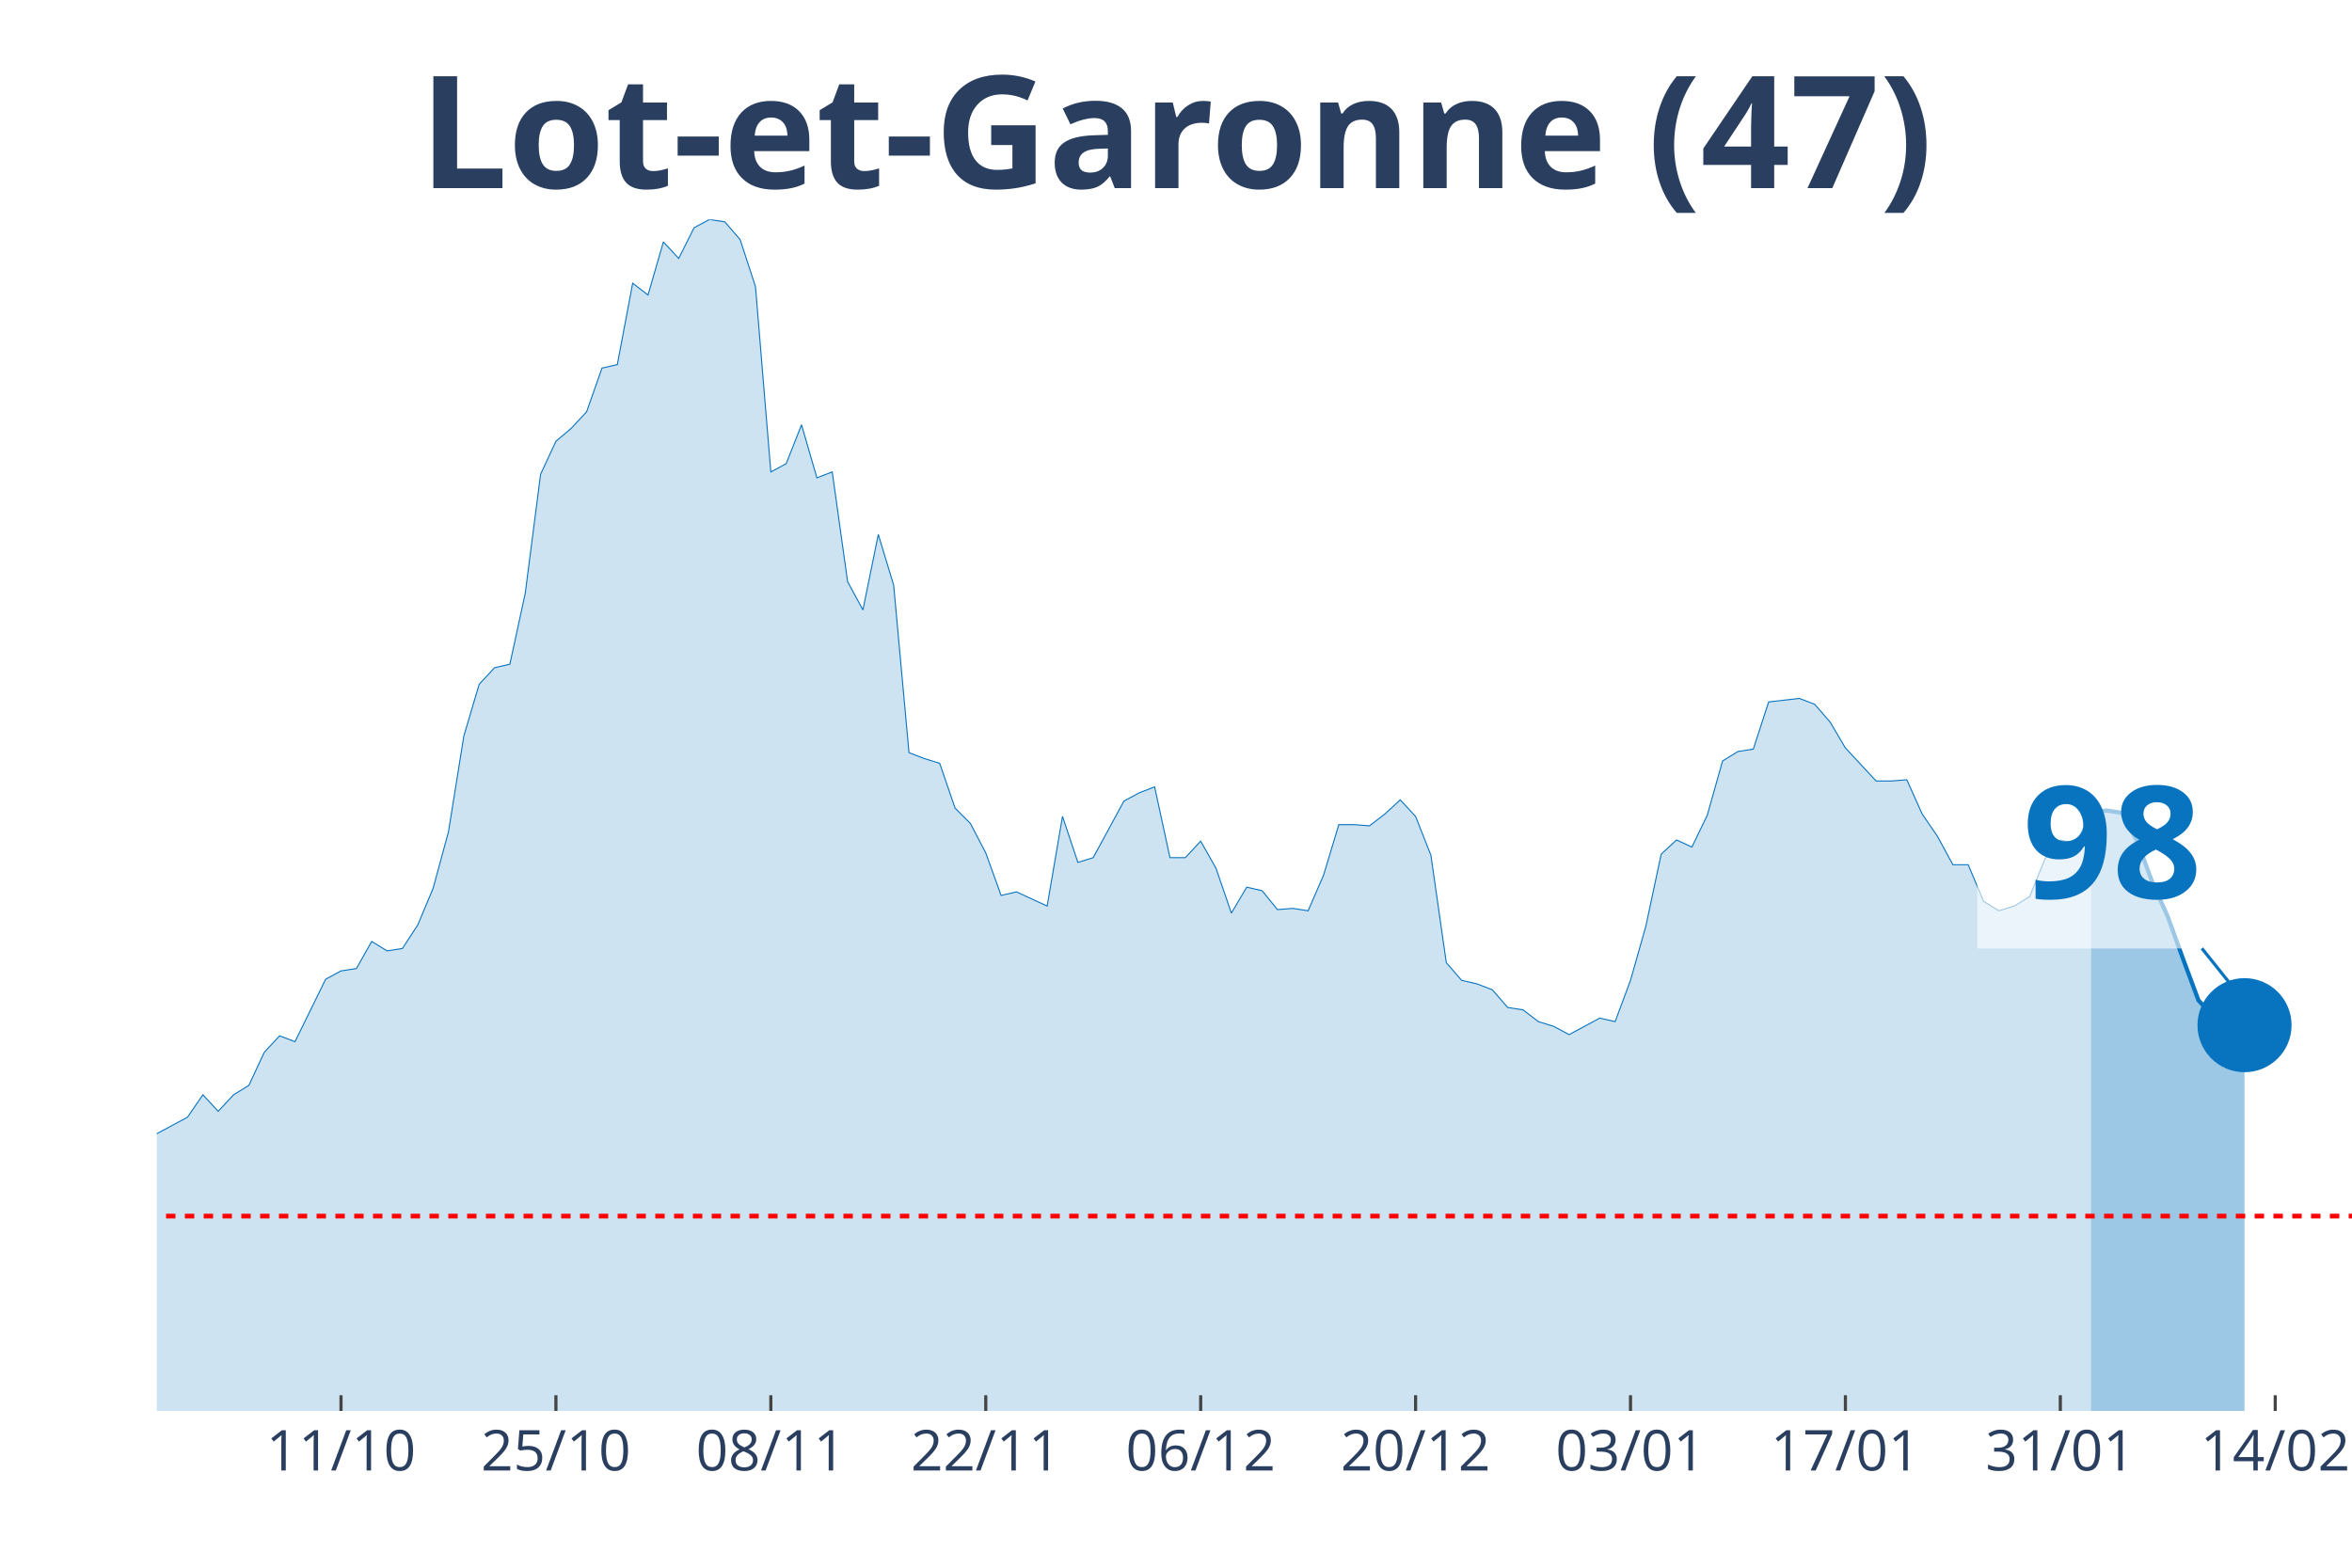
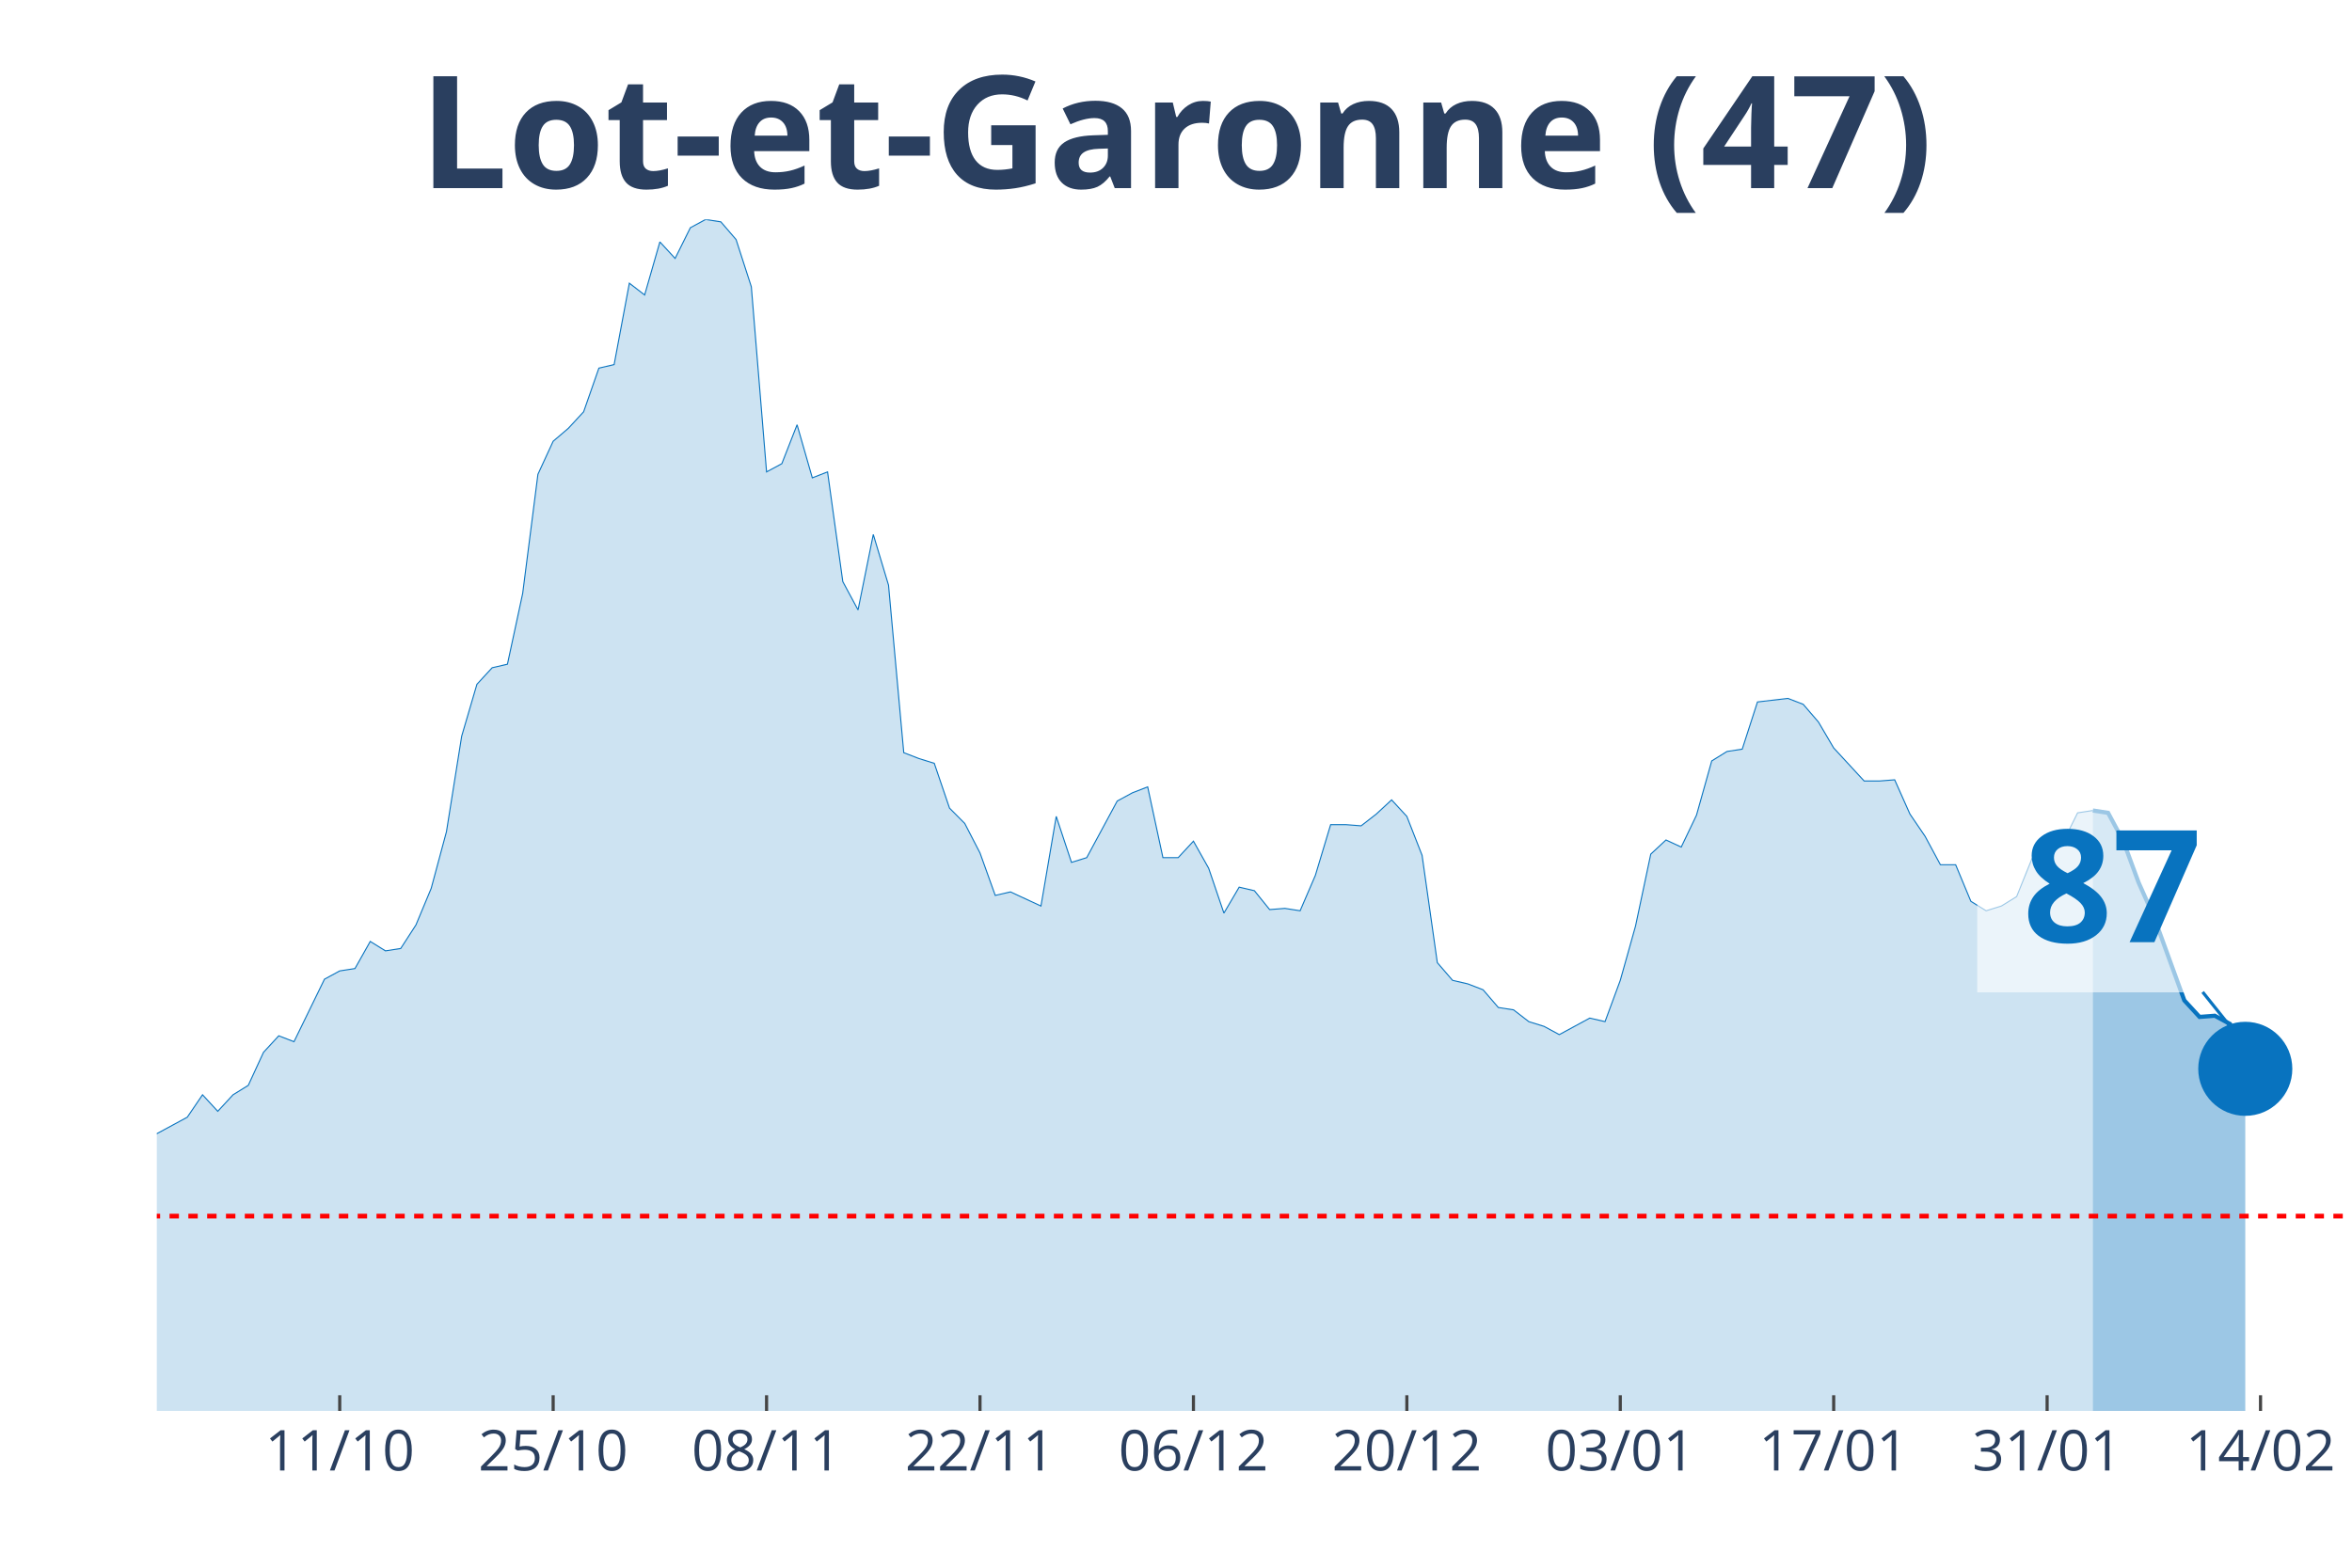
<svg xmlns="http://www.w3.org/2000/svg" class="main-svg" width="1125" height="750" style="" viewBox="0 0 750 500">
  <rect x="0" y="0" width="750" height="500" style="fill: rgb(0, 0, 0); fill-opacity: 0;" />
-   <defs id="defs-c39dff">
+   <defs id="defs-7bbff5">
    <g class="clips">
-       <clipPath id="clipc39dffxyplot" class="plotclip">
+       <clipPath id="clip7bbff5xyplot" class="plotclip">
        <rect width="700" height="380" />
      </clipPath>
-       <clipPath class="axesclip" id="clipc39dffx">
+       <clipPath class="axesclip" id="clip7bbff5x">
        <rect x="50" y="0" width="700" height="500" />
      </clipPath>
-       <clipPath class="axesclip" id="clipc39dffy">
+       <clipPath class="axesclip" id="clip7bbff5y">
        <rect x="0" y="70" width="750" height="380" />
      </clipPath>
-       <clipPath class="axesclip" id="clipc39dffxy">
+       <clipPath class="axesclip" id="clip7bbff5xy">
        <rect x="50" y="70" width="700" height="380" />
      </clipPath>
    </g>
    <g class="gradients" />
  </defs>
  <g class="bglayer">
    <rect class="bg" x="50" y="70" width="700" height="380" style="fill: rgb(0, 0, 0); fill-opacity: 0; stroke-width: 0;" />
  </g>
  <g class="layer-below">
    <g class="imagelayer" />
    <g class="shapelayer" />
  </g>
  <g class="cartesianlayer">
    <g class="subplot xy">
      <g class="layer-subplot">
        <g class="shapelayer" />
        <g class="imagelayer" />
      </g>
      <g class="gridlayer">
        <g class="x">
-           <path class="xgrid crisp" transform="translate(108.74,0)" d="M0,70v380" style="stroke: rgb(255, 255, 255); stroke-opacity: 1; stroke-width: 1px;" />
-           <path class="xgrid crisp" transform="translate(177.27,0)" d="M0,70v380" style="stroke: rgb(255, 255, 255); stroke-opacity: 1; stroke-width: 1px;" />
-           <path class="xgrid crisp" transform="translate(245.8,0)" d="M0,70v380" style="stroke: rgb(255, 255, 255); stroke-opacity: 1; stroke-width: 1px;" />
-           <path class="xgrid crisp" transform="translate(314.34,0)" d="M0,70v380" style="stroke: rgb(255, 255, 255); stroke-opacity: 1; stroke-width: 1px;" />
-           <path class="xgrid crisp" transform="translate(382.87,0)" d="M0,70v380" style="stroke: rgb(255, 255, 255); stroke-opacity: 1; stroke-width: 1px;" />
-           <path class="xgrid crisp" transform="translate(451.4,0)" d="M0,70v380" style="stroke: rgb(255, 255, 255); stroke-opacity: 1; stroke-width: 1px;" />
-           <path class="xgrid crisp" transform="translate(519.93,0)" d="M0,70v380" style="stroke: rgb(255, 255, 255); stroke-opacity: 1; stroke-width: 1px;" />
-           <path class="xgrid crisp" transform="translate(588.46,0)" d="M0,70v380" style="stroke: rgb(255, 255, 255); stroke-opacity: 1; stroke-width: 1px;" />
-           <path class="xgrid crisp" transform="translate(656.99,0)" d="M0,70v380" style="stroke: rgb(255, 255, 255); stroke-opacity: 1; stroke-width: 1px;" />
-           <path class="xgrid crisp" transform="translate(725.52,0)" d="M0,70v380" style="stroke: rgb(255, 255, 255); stroke-opacity: 1; stroke-width: 1px;" />
+           <path class="xgrid crisp" transform="translate(108.33,0)" d="M0,70v380" style="stroke: rgb(255, 255, 255); stroke-opacity: 1; stroke-width: 1px;" />
+           <path class="xgrid crisp" transform="translate(176.39,0)" d="M0,70v380" style="stroke: rgb(255, 255, 255); stroke-opacity: 1; stroke-width: 1px;" />
+           <path class="xgrid crisp" transform="translate(244.44,0)" d="M0,70v380" style="stroke: rgb(255, 255, 255); stroke-opacity: 1; stroke-width: 1px;" />
+           <path class="xgrid crisp" transform="translate(312.5,0)" d="M0,70v380" style="stroke: rgb(255, 255, 255); stroke-opacity: 1; stroke-width: 1px;" />
+           <path class="xgrid crisp" transform="translate(380.56,0)" d="M0,70v380" style="stroke: rgb(255, 255, 255); stroke-opacity: 1; stroke-width: 1px;" />
+           <path class="xgrid crisp" transform="translate(448.61,0)" d="M0,70v380" style="stroke: rgb(255, 255, 255); stroke-opacity: 1; stroke-width: 1px;" />
+           <path class="xgrid crisp" transform="translate(516.67,0)" d="M0,70v380" style="stroke: rgb(255, 255, 255); stroke-opacity: 1; stroke-width: 1px;" />
+           <path class="xgrid crisp" transform="translate(584.72,0)" d="M0,70v380" style="stroke: rgb(255, 255, 255); stroke-opacity: 1; stroke-width: 1px;" />
+           <path class="xgrid crisp" transform="translate(652.78,0)" d="M0,70v380" style="stroke: rgb(255, 255, 255); stroke-opacity: 1; stroke-width: 1px;" />
+           <path class="xgrid crisp" transform="translate(720.83,0)" d="M0,70v380" style="stroke: rgb(255, 255, 255); stroke-opacity: 1; stroke-width: 1px;" />
        </g>
        <g class="y" />
      </g>
      <g class="zerolinelayer" />
      <path class="xlines-below" />
      <path class="ylines-below" />
      <g class="overlines-below" />
      <g class="xaxislayer-below" />
      <g class="yaxislayer-below" />
      <g class="overaxes-below" />
-       <g class="plot" transform="translate(50, 70)" clip-path="url('#clipc39dffxyplot')">
+       <g class="plot" transform="translate(50, 70)" clip-path="url('#clip7bbff5xyplot')">
        <g class="scatterlayer mlayer">
-           <g class="trace scatter traceb386b1" style="stroke-miterlimit: 2;">
+           <g class="trace scatter trace0d684e" style="stroke-miterlimit: 2;">
            <g class="fills">
              <g>
-                 <path class="js-fill" d="M616.78,380L-665.73,380L-665.73,377.74L-293.71,376.24L-288.81,374.73L-259.44,370.22L-254.55,370.59L-234.97,369.09L-230.07,369.09L-220.28,361.56L-215.38,355.54L-205.59,346.14L-200.7,338.99L-195.8,338.61L-190.91,328.46L-176.22,317.17L-171.33,319.43L-166.43,322.44L-161.54,320.55L-156.64,322.44L-151.75,318.3L-141.96,309.64L-137.06,299.86L-132.17,297.98L-127.27,299.86L-117.48,294.97L-112.59,296.85L-97.9,299.86L-93.01,299.49L-88.11,302.12L-83.22,309.27L-73.43,308.51L-68.53,312.28L-63.64,310.4L-58.74,311.52L-53.85,305.88L-48.95,296.1L-44.06,299.11L-39.16,298.73L-34.27,297.6L-29.37,299.86L-24.48,299.49L-19.58,300.24L-14.69,298.73L-9.79,295.72L-4.9,292.71L0,291.58L9.79,286.32L14.69,279.17L19.58,284.44L24.48,279.17L29.37,276.16L34.27,265.62L39.16,260.36L44.06,262.24L53.85,242.3L58.74,239.66L63.64,238.91L68.53,230.26L73.43,233.27L78.32,232.51L83.22,224.99L88.11,213.33L93.01,195.27L97.9,164.79L102.8,148.24L107.69,142.97L112.59,141.84L117.48,119.27L122.38,81.27L127.27,70.73L132.17,66.59L137.06,61.33L141.96,47.41L146.85,46.28L151.75,20.32L156.64,24.08L161.54,7.15L166.43,12.42L171.33,2.63L176.22,0L181.12,0.75L186.01,6.4L190.91,21.45L195.8,80.51L200.7,77.88L205.59,65.47L210.49,82.4L215.38,80.51L220.28,115.5L225.17,124.53L230.07,100.46L234.97,116.63L239.86,170.06L244.76,171.94L249.65,173.45L254.55,187.74L259.44,192.63L264.34,202.04L269.23,215.58L274.13,214.46L283.92,218.97L288.81,190.38L293.71,205.05L298.6,203.54L308.39,185.49L313.29,182.85L318.18,180.97L323.08,203.54L327.97,203.54L332.87,198.28L337.76,206.93L342.66,221.23L347.55,212.95L352.45,214.08L357.34,220.1L362.24,219.72L367.13,220.48L372.03,209.19L376.92,193.01L381.82,193.01L386.71,193.39L391.61,189.62L396.5,185.11L401.4,190.38L406.29,202.79L411.19,237.03L416.08,242.67L420.98,243.8L425.87,245.68L430.77,251.33L435.66,252.08L440.56,255.84L445.45,257.35L450.35,259.98L460.14,254.71L465.03,255.84L469.93,242.67L474.83,225.37L479.72,202.42L484.62,197.9L489.51,200.16L494.41,190L499.3,172.69L504.2,169.68L509.09,168.93L513.99,153.88L523.78,152.75L528.67,154.63L533.57,160.28L538.46,168.55L548.25,179.09L553.15,179.09L558.04,178.71L562.94,189.62L567.83,196.77L572.73,205.8L577.62,205.8L582.52,217.47L587.41,220.48L592.31,218.97L597.2,215.96L602.1,203.92L606.99,197.9L611.89,199.03L616.78,189.25" style="fill: rgb(8, 115, 191); fill-opacity: 0.2; stroke-width: 0;" />
+                 <path class="js-fill" d="M617.36,380L-661.11,380L-661.11,377.74L-291.67,376.24L-286.81,374.73L-257.64,370.22L-252.78,370.59L-233.33,369.09L-228.47,369.09L-218.75,361.56L-213.89,355.54L-204.17,346.14L-199.31,338.99L-194.44,338.61L-189.58,328.46L-175,317.17L-170.14,319.43L-165.28,322.44L-160.42,320.55L-155.56,322.44L-150.69,318.3L-140.97,309.64L-136.11,299.86L-131.25,297.98L-126.39,299.86L-116.67,294.97L-111.81,296.85L-97.22,299.86L-92.36,299.49L-87.5,302.12L-82.64,309.27L-72.92,308.51L-68.06,312.28L-63.19,310.4L-58.33,311.52L-53.47,305.88L-48.61,296.1L-43.75,299.11L-38.89,298.73L-34.03,297.6L-29.17,299.86L-24.31,299.49L-19.44,300.24L-14.58,298.73L-9.72,295.72L-4.86,292.71L0,291.58L9.72,286.32L14.58,279.17L19.44,284.44L24.31,279.17L29.17,276.16L34.03,265.62L38.89,260.36L43.75,262.24L53.47,242.3L58.33,239.66L63.19,238.91L68.06,230.26L72.92,233.27L77.78,232.51L82.64,224.99L87.5,213.33L92.36,195.27L97.22,164.79L102.08,148.24L106.94,142.97L111.81,141.84L116.67,119.27L121.53,81.27L126.39,70.73L131.25,66.59L136.11,61.33L140.97,47.41L145.83,46.28L150.69,20.32L155.56,24.08L160.42,7.15L165.28,12.42L170.14,2.63L175,0L179.86,0.75L184.72,6.4L189.58,21.45L194.44,80.51L199.31,77.88L204.17,65.47L209.03,82.4L213.89,80.51L218.75,115.5L223.61,124.53L228.47,100.46L233.33,116.63L238.19,170.06L243.06,171.94L247.92,173.45L252.78,187.74L257.64,192.63L262.5,202.04L267.36,215.58L272.22,214.46L281.94,218.97L286.81,190.38L291.67,205.05L296.53,203.54L306.25,185.49L311.11,182.85L315.97,180.97L320.83,203.54L325.69,203.54L330.56,198.28L335.42,206.93L340.28,221.23L345.14,212.95L350,214.08L354.86,220.1L359.72,219.72L364.58,220.48L369.44,209.19L374.31,193.01L379.17,193.01L384.03,193.39L388.89,189.62L393.75,185.11L398.61,190.38L403.47,202.79L408.33,237.03L413.19,242.67L418.06,243.8L422.92,245.68L427.78,251.33L432.64,252.08L437.5,255.84L442.36,257.35L447.22,259.98L456.94,254.71L461.81,255.84L466.67,242.67L471.53,225.37L476.39,202.42L481.25,197.9L486.11,200.16L490.97,190L495.83,172.69L500.69,169.68L505.56,168.93L510.42,153.88L520.14,152.75L525,154.63L529.86,160.28L534.72,168.55L544.44,179.09L549.31,179.09L554.17,178.71L559.03,189.62L563.89,196.77L568.75,205.8L573.61,205.8L578.47,217.47L583.33,220.48L588.19,218.97L593.06,215.96L597.92,203.92L602.78,197.9L607.64,199.03L612.5,189.25L617.36,188.5" style="fill: rgb(8, 115, 191); fill-opacity: 0.2; stroke-width: 0;" />
              </g>
            </g>
            <g class="errorbars" />
            <g class="lines">
-               <path class="js-line" d="M-665.73,377.74L-293.71,376.24L-288.81,374.73L-259.44,370.22L-254.55,370.59L-234.97,369.09L-230.07,369.09L-220.28,361.56L-215.38,355.54L-205.59,346.14L-200.7,338.99L-195.8,338.61L-190.91,328.46L-176.22,317.17L-171.33,319.43L-166.43,322.44L-161.54,320.55L-156.64,322.44L-151.75,318.3L-141.96,309.64L-137.06,299.86L-132.17,297.98L-127.27,299.86L-117.48,294.97L-112.59,296.85L-97.9,299.86L-93.01,299.49L-88.11,302.12L-83.22,309.27L-73.43,308.51L-68.53,312.28L-63.64,310.4L-58.74,311.52L-53.85,305.88L-48.95,296.1L-44.06,299.11L-39.16,298.73L-34.27,297.6L-29.37,299.86L-24.48,299.49L-19.58,300.24L-14.69,298.73L-9.79,295.72L-4.9,292.71L0,291.58L9.79,286.32L14.69,279.17L19.58,284.44L24.48,279.17L29.37,276.16L34.27,265.62L39.16,260.36L44.06,262.24L53.85,242.3L58.74,239.66L63.64,238.91L68.53,230.26L73.43,233.27L78.32,232.51L83.22,224.99L88.11,213.33L93.01,195.27L97.9,164.79L102.8,148.24L107.69,142.97L112.59,141.84L117.48,119.27L122.38,81.27L127.27,70.73L132.17,66.59L137.06,61.33L141.96,47.41L146.85,46.28L151.75,20.32L156.64,24.08L161.54,7.15L166.43,12.42L171.33,2.63L176.22,0L181.12,0.75L186.01,6.4L190.91,21.45L195.8,80.51L200.7,77.88L205.59,65.47L210.49,82.4L215.38,80.51L220.28,115.5L225.17,124.53L230.07,100.46L234.97,116.63L239.86,170.06L244.76,171.94L249.65,173.45L254.55,187.74L259.44,192.63L264.34,202.04L269.23,215.58L274.13,214.46L283.92,218.97L288.81,190.38L293.71,205.05L298.6,203.54L308.39,185.49L313.29,182.85L318.18,180.97L323.08,203.54L327.97,203.54L332.87,198.28L337.76,206.93L342.66,221.23L347.55,212.95L352.45,214.08L357.34,220.1L362.24,219.72L367.13,220.48L372.03,209.19L376.92,193.01L381.82,193.01L386.71,193.39L391.61,189.62L396.5,185.11L401.4,190.38L406.29,202.79L411.19,237.03L416.08,242.67L420.98,243.8L425.87,245.68L430.77,251.33L435.66,252.08L440.56,255.84L445.45,257.35L450.35,259.98L460.14,254.71L465.03,255.84L469.93,242.67L474.83,225.37L479.72,202.42L484.62,197.9L489.51,200.16L494.41,190L499.3,172.69L504.2,169.68L509.09,168.93L513.99,153.88L523.78,152.75L528.67,154.63L533.57,160.28L538.46,168.55L548.25,179.09L553.15,179.09L558.04,178.71L562.94,189.62L567.83,196.77L572.73,205.8L577.62,205.8L582.52,217.47L587.41,220.48L592.31,218.97L597.2,215.96L602.1,203.92L606.99,197.9L611.89,199.03L616.78,189.25" style="vector-effect: non-scaling-stroke; fill: none; stroke: rgb(8, 115, 191); stroke-opacity: 1; stroke-width: 0.5px; opacity: 1;" />
+               <path class="js-line" d="M-661.11,377.74L-291.67,376.24L-286.81,374.73L-257.64,370.22L-252.78,370.59L-233.33,369.09L-228.47,369.09L-218.75,361.56L-213.89,355.54L-204.17,346.14L-199.31,338.99L-194.44,338.61L-189.58,328.46L-175,317.17L-170.14,319.43L-165.28,322.44L-160.42,320.55L-155.56,322.44L-150.69,318.3L-140.97,309.64L-136.11,299.86L-131.25,297.98L-126.39,299.86L-116.67,294.97L-111.81,296.85L-97.22,299.86L-92.36,299.49L-87.5,302.12L-82.64,309.27L-72.92,308.51L-68.06,312.28L-63.19,310.4L-58.33,311.52L-53.47,305.88L-48.61,296.1L-43.75,299.11L-38.89,298.73L-34.03,297.6L-29.17,299.86L-24.31,299.49L-19.44,300.24L-14.58,298.73L-9.72,295.72L-4.86,292.71L0,291.58L9.72,286.32L14.58,279.17L19.44,284.44L24.31,279.17L29.17,276.16L34.03,265.62L38.89,260.36L43.75,262.24L53.47,242.3L58.33,239.66L63.19,238.91L68.06,230.26L72.92,233.27L77.78,232.51L82.64,224.99L87.5,213.33L92.36,195.27L97.22,164.79L102.08,148.24L106.94,142.97L111.81,141.84L116.67,119.27L121.53,81.27L126.39,70.73L131.25,66.59L136.11,61.33L140.97,47.41L145.83,46.28L150.69,20.32L155.56,24.08L160.42,7.15L165.28,12.42L170.14,2.63L175,0L179.86,0.75L184.72,6.4L189.58,21.45L194.44,80.51L199.31,77.88L204.17,65.47L209.03,82.4L213.89,80.51L218.75,115.5L223.61,124.53L228.47,100.46L233.33,116.63L238.19,170.06L243.06,171.94L247.92,173.45L252.78,187.74L257.64,192.63L262.5,202.04L267.36,215.58L272.22,214.46L281.94,218.97L286.81,190.38L291.67,205.05L296.53,203.54L306.25,185.49L311.11,182.85L315.97,180.97L320.83,203.54L325.69,203.54L330.56,198.28L335.42,206.93L340.28,221.23L345.14,212.95L350,214.08L354.86,220.1L359.72,219.72L364.58,220.48L369.44,209.19L374.31,193.01L379.17,193.01L384.03,193.39L388.89,189.62L393.75,185.11L398.61,190.38L403.47,202.79L408.33,237.03L413.19,242.67L418.06,243.8L422.92,245.68L427.78,251.33L432.64,252.08L437.5,255.84L442.36,257.35L447.22,259.98L456.94,254.71L461.81,255.84L466.67,242.67L471.53,225.37L476.39,202.42L481.25,197.9L486.11,200.16L490.97,190L495.83,172.69L500.69,169.68L505.56,168.93L510.42,153.88L520.14,152.75L525,154.63L529.86,160.28L534.72,168.55L544.44,179.09L549.31,179.09L554.17,178.71L559.03,189.62L563.89,196.77L568.75,205.8L573.61,205.8L578.47,217.47L583.33,220.48L588.19,218.97L593.06,215.96L597.92,203.92L602.78,197.9L607.64,199.03L612.5,189.25L617.36,188.5" style="vector-effect: non-scaling-stroke; fill: none; stroke: rgb(8, 115, 191); stroke-opacity: 1; stroke-width: 0.5px; opacity: 1;" />
            </g>
            <g class="points" />
            <g class="text" />
          </g>
-           <g class="trace scatter trace4dd358" style="stroke-miterlimit: 2;">
+           <g class="trace scatter traceb80df5" style="stroke-miterlimit: 2;">
            <g class="fills">
              <g>
-                 <path class="js-fill" d="M665.73,380L616.78,380L616.78,189.25L621.68,188.5L626.57,189.25L631.47,198.28L636.36,211.45L641.26,222.36L646.15,235.9L651.05,249.07L655.94,254.34L660.84,253.96L665.73,256.97" style="fill: rgb(8, 115, 191); fill-opacity: 0.4; stroke-width: 0;" />
+                 <path class="js-fill" d="M665.97,380L617.36,380L617.36,188.5L622.22,189.25L627.08,198.28L631.94,211.45L636.81,222.36L646.53,249.07L651.39,254.34L656.25,253.96L661.11,256.59L665.97,270.89" style="fill: rgb(8, 115, 191); fill-opacity: 0.4; stroke-width: 0;" />
              </g>
            </g>
            <g class="errorbars" />
            <g class="lines">
-               <path class="js-line" d="M616.78,189.25L621.68,188.5L626.57,189.25L631.47,198.28L636.36,211.45L641.26,222.36L646.15,235.9L651.05,249.07L655.94,254.34L660.84,253.96L665.73,256.97" style="vector-effect: non-scaling-stroke; fill: none; stroke: rgb(8, 115, 191); stroke-opacity: 1; stroke-width: 2px; opacity: 1;" />
+               <path class="js-line" d="M617.36,188.5L622.22,189.25L627.08,198.28L631.94,211.45L636.81,222.36L646.53,249.07L651.39,254.34L656.25,253.96L661.11,256.59L665.97,270.89" style="vector-effect: non-scaling-stroke; fill: none; stroke: rgb(8, 115, 191); stroke-opacity: 1; stroke-width: 2px; opacity: 1;" />
            </g>
            <g class="points" />
            <g class="text" />
          </g>
-           <g class="trace scatter trace3d464e" style="stroke-miterlimit: 2; opacity: 1;">
+           <g class="trace scatter trace67e803" style="stroke-miterlimit: 2; opacity: 1;">
            <g class="fills" />
            <g class="errorbars" />
            <g class="lines" />
            <g class="points">
-               <path class="point" transform="translate(665.73,256.97)" d="M15,0A15,15 0 1,1 0,-15A15,15 0 0,1 15,0Z" style="opacity: 1; stroke-width: 0px; fill: rgb(8, 115, 191); fill-opacity: 1;" />
+               <path class="point" transform="translate(665.97,270.89)" d="M15,0A15,15 0 1,1 0,-15A15,15 0 0,1 15,0Z" style="opacity: 1; stroke-width: 0px; fill: rgb(8, 115, 191); fill-opacity: 1;" />
            </g>
            <g class="text" />
          </g>
        </g>
      </g>
      <g class="overplot" />
      <path class="xlines-above crisp" style="fill: none; stroke-width: 1px; stroke: rgb(0, 0, 0); stroke-opacity: 0;" d="" />
      <path class="ylines-above crisp" style="fill: none;" d="M0,0" />
      <g class="overlines-above" />
      <g class="xaxislayer-above">
-         <path class="xtick ticks crisp" d="M0,450v-5" transform="translate(108.74,0)" style="stroke: rgb(68, 68, 68); stroke-opacity: 1; stroke-width: 1px;" />
-         <path class="xtick ticks crisp" d="M0,450v-5" transform="translate(177.27,0)" style="stroke: rgb(68, 68, 68); stroke-opacity: 1; stroke-width: 1px;" />
-         <path class="xtick ticks crisp" d="M0,450v-5" transform="translate(245.8,0)" style="stroke: rgb(68, 68, 68); stroke-opacity: 1; stroke-width: 1px;" />
-         <path class="xtick ticks crisp" d="M0,450v-5" transform="translate(314.34,0)" style="stroke: rgb(68, 68, 68); stroke-opacity: 1; stroke-width: 1px;" />
-         <path class="xtick ticks crisp" d="M0,450v-5" transform="translate(382.87,0)" style="stroke: rgb(68, 68, 68); stroke-opacity: 1; stroke-width: 1px;" />
-         <path class="xtick ticks crisp" d="M0,450v-5" transform="translate(451.4,0)" style="stroke: rgb(68, 68, 68); stroke-opacity: 1; stroke-width: 1px;" />
-         <path class="xtick ticks crisp" d="M0,450v-5" transform="translate(519.93,0)" style="stroke: rgb(68, 68, 68); stroke-opacity: 1; stroke-width: 1px;" />
-         <path class="xtick ticks crisp" d="M0,450v-5" transform="translate(588.46,0)" style="stroke: rgb(68, 68, 68); stroke-opacity: 1; stroke-width: 1px;" />
-         <path class="xtick ticks crisp" d="M0,450v-5" transform="translate(656.99,0)" style="stroke: rgb(68, 68, 68); stroke-opacity: 1; stroke-width: 1px;" />
-         <path class="xtick ticks crisp" d="M0,450v-5" transform="translate(725.52,0)" style="stroke: rgb(68, 68, 68); stroke-opacity: 1; stroke-width: 1px;" />
+         <path class="xtick ticks crisp" d="M0,450v-5" transform="translate(108.33,0)" style="stroke: rgb(68, 68, 68); stroke-opacity: 1; stroke-width: 1px;" />
+         <path class="xtick ticks crisp" d="M0,450v-5" transform="translate(176.39,0)" style="stroke: rgb(68, 68, 68); stroke-opacity: 1; stroke-width: 1px;" />
+         <path class="xtick ticks crisp" d="M0,450v-5" transform="translate(244.44,0)" style="stroke: rgb(68, 68, 68); stroke-opacity: 1; stroke-width: 1px;" />
+         <path class="xtick ticks crisp" d="M0,450v-5" transform="translate(312.5,0)" style="stroke: rgb(68, 68, 68); stroke-opacity: 1; stroke-width: 1px;" />
+         <path class="xtick ticks crisp" d="M0,450v-5" transform="translate(380.56,0)" style="stroke: rgb(68, 68, 68); stroke-opacity: 1; stroke-width: 1px;" />
+         <path class="xtick ticks crisp" d="M0,450v-5" transform="translate(448.61,0)" style="stroke: rgb(68, 68, 68); stroke-opacity: 1; stroke-width: 1px;" />
+         <path class="xtick ticks crisp" d="M0,450v-5" transform="translate(516.67,0)" style="stroke: rgb(68, 68, 68); stroke-opacity: 1; stroke-width: 1px;" />
+         <path class="xtick ticks crisp" d="M0,450v-5" transform="translate(584.72,0)" style="stroke: rgb(68, 68, 68); stroke-opacity: 1; stroke-width: 1px;" />
+         <path class="xtick ticks crisp" d="M0,450v-5" transform="translate(652.78,0)" style="stroke: rgb(68, 68, 68); stroke-opacity: 1; stroke-width: 1px;" />
+         <path class="xtick ticks crisp" d="M0,450v-5" transform="translate(720.83,0)" style="stroke: rgb(68, 68, 68); stroke-opacity: 1; stroke-width: 1px;" />
        <g class="xtick">
-           <text text-anchor="middle" x="0" y="469" transform="translate(108.74,0)" style="font-family: 'Open Sans', verdana, arial, sans-serif; font-size: 18px; fill: rgb(42, 63, 95); fill-opacity: 1; white-space: pre;">11/10</text>
+           <text text-anchor="middle" x="0" y="469" transform="translate(108.33,0)" style="font-family: 'Open Sans', verdana, arial, sans-serif; font-size: 18px; fill: rgb(42, 63, 95); fill-opacity: 1; white-space: pre;">11/10</text>
        </g>
        <g class="xtick">
-           <text text-anchor="middle" x="0" y="469" transform="translate(177.27,0)" style="font-family: 'Open Sans', verdana, arial, sans-serif; font-size: 18px; fill: rgb(42, 63, 95); fill-opacity: 1; white-space: pre;">25/10</text>
+           <text text-anchor="middle" x="0" y="469" transform="translate(176.39,0)" style="font-family: 'Open Sans', verdana, arial, sans-serif; font-size: 18px; fill: rgb(42, 63, 95); fill-opacity: 1; white-space: pre;">25/10</text>
        </g>
        <g class="xtick">
-           <text text-anchor="middle" x="0" y="469" transform="translate(245.8,0)" style="font-family: 'Open Sans', verdana, arial, sans-serif; font-size: 18px; fill: rgb(42, 63, 95); fill-opacity: 1; white-space: pre;">08/11</text>
+           <text text-anchor="middle" x="0" y="469" transform="translate(244.44,0)" style="font-family: 'Open Sans', verdana, arial, sans-serif; font-size: 18px; fill: rgb(42, 63, 95); fill-opacity: 1; white-space: pre;">08/11</text>
        </g>
        <g class="xtick">
-           <text text-anchor="middle" x="0" y="469" transform="translate(314.34,0)" style="font-family: 'Open Sans', verdana, arial, sans-serif; font-size: 18px; fill: rgb(42, 63, 95); fill-opacity: 1; white-space: pre;">22/11</text>
+           <text text-anchor="middle" x="0" y="469" transform="translate(312.5,0)" style="font-family: 'Open Sans', verdana, arial, sans-serif; font-size: 18px; fill: rgb(42, 63, 95); fill-opacity: 1; white-space: pre;">22/11</text>
        </g>
        <g class="xtick">
-           <text text-anchor="middle" x="0" y="469" transform="translate(382.87,0)" style="font-family: 'Open Sans', verdana, arial, sans-serif; font-size: 18px; fill: rgb(42, 63, 95); fill-opacity: 1; white-space: pre;">06/12</text>
+           <text text-anchor="middle" x="0" y="469" transform="translate(380.56,0)" style="font-family: 'Open Sans', verdana, arial, sans-serif; font-size: 18px; fill: rgb(42, 63, 95); fill-opacity: 1; white-space: pre;">06/12</text>
        </g>
        <g class="xtick">
-           <text text-anchor="middle" x="0" y="469" transform="translate(451.4,0)" style="font-family: 'Open Sans', verdana, arial, sans-serif; font-size: 18px; fill: rgb(42, 63, 95); fill-opacity: 1; white-space: pre;">20/12</text>
+           <text text-anchor="middle" x="0" y="469" transform="translate(448.61,0)" style="font-family: 'Open Sans', verdana, arial, sans-serif; font-size: 18px; fill: rgb(42, 63, 95); fill-opacity: 1; white-space: pre;">20/12</text>
        </g>
        <g class="xtick">
-           <text text-anchor="middle" x="0" y="469" transform="translate(519.93,0)" style="font-family: 'Open Sans', verdana, arial, sans-serif; font-size: 18px; fill: rgb(42, 63, 95); fill-opacity: 1; white-space: pre;">03/01</text>
+           <text text-anchor="middle" x="0" y="469" transform="translate(516.67,0)" style="font-family: 'Open Sans', verdana, arial, sans-serif; font-size: 18px; fill: rgb(42, 63, 95); fill-opacity: 1; white-space: pre;">03/01</text>
        </g>
        <g class="xtick">
-           <text text-anchor="middle" x="0" y="469" transform="translate(588.46,0)" style="font-family: 'Open Sans', verdana, arial, sans-serif; font-size: 18px; fill: rgb(42, 63, 95); fill-opacity: 1; white-space: pre;">17/01</text>
+           <text text-anchor="middle" x="0" y="469" transform="translate(584.72,0)" style="font-family: 'Open Sans', verdana, arial, sans-serif; font-size: 18px; fill: rgb(42, 63, 95); fill-opacity: 1; white-space: pre;">17/01</text>
        </g>
        <g class="xtick">
-           <text text-anchor="middle" x="0" y="469" transform="translate(656.99,0)" style="font-family: 'Open Sans', verdana, arial, sans-serif; font-size: 18px; fill: rgb(42, 63, 95); fill-opacity: 1; white-space: pre;">31/01</text>
+           <text text-anchor="middle" x="0" y="469" transform="translate(652.78,0)" style="font-family: 'Open Sans', verdana, arial, sans-serif; font-size: 18px; fill: rgb(42, 63, 95); fill-opacity: 1; white-space: pre;">31/01</text>
        </g>
        <g class="xtick">
-           <text text-anchor="middle" x="0" y="469" transform="translate(725.52,0)" style="font-family: 'Open Sans', verdana, arial, sans-serif; font-size: 18px; fill: rgb(42, 63, 95); fill-opacity: 1; white-space: pre;">14/02</text>
+           <text text-anchor="middle" x="0" y="469" transform="translate(720.83,0)" style="font-family: 'Open Sans', verdana, arial, sans-serif; font-size: 18px; fill: rgb(42, 63, 95); fill-opacity: 1; white-space: pre;">14/02</text>
        </g>
      </g>
      <g class="yaxislayer-above" />
      <g class="overaxes-above" />
    </g>
  </g>
  <g class="polarlayer" />
  <g class="ternarylayer" />
  <g class="geolayer" />
  <g class="funnelarealayer" />
  <g class="pielayer" />
  <g class="treemaplayer" />
  <g class="sunburstlayer" />
  <g class="glimages" />
-   <defs id="topdefs-c39dff">
+   <defs id="topdefs-7bbff5">
    <g class="clips" />
  </defs>
  <g class="layer-above">
    <g class="imagelayer" />
    <g class="shapelayer">
-       <path data-index="0" fill-rule="evenodd" d="M-2701.05,387.86L877.27,387.86" clip-path="url('#clipc39dffxy')" style="opacity: 1; stroke: rgb(255, 0, 0); stroke-opacity: 1; fill: rgb(0, 0, 0); fill-opacity: 0; stroke-dasharray: 3px, 3px; stroke-width: 1.5px;" />
+       <path data-index="0" fill-rule="evenodd" d="M-2681.94,387.86L871.53,387.86" clip-path="url('#clip7bbff5xy')" style="opacity: 1; stroke: rgb(255, 0, 0); stroke-opacity: 1; fill: rgb(0, 0, 0); fill-opacity: 0; stroke-dasharray: 3px, 3px; stroke-width: 1.5px;" />
    </g>
  </g>
  <g class="infolayer">
    <g class="g-gtitle">
      <text class="gtitle" x="375" y="25" text-anchor="middle" dy="0.7em" style="font-family: 'Open Sans', verdana, arial, sans-serif; font-size: 50px; fill: rgb(42, 63, 95); opacity: 1; font-weight: normal; white-space: pre;">
        <tspan style="font-weight:bold">Lot-et-Garonne (47)</tspan>
      </text>
    </g>
    <g class="g-xtitle" />
    <g class="annotation" data-index="0" style="opacity: 1;">
-       <g class="annotation-text-g" transform="rotate(0,673.73,266.97)">
-         <g class="cursor-pointer" transform="translate(630, 231)">
+       <g class="annotation-text-g" transform="rotate(0,673.97,280.89)">
+         <g class="cursor-pointer" transform="translate(630, 245)">
          <rect class="bg" x="0.5" y="0.5" width="86" height="71" style="stroke-width: 1px; stroke: rgb(0, 0, 0); stroke-opacity: 0; fill: rgb(255, 255, 255); fill-opacity: 0.6;" />
          <text class="annotation-text" text-anchor="middle" x="43.531" y="55.5" style="font-family: 'Open Sans', verdana, arial, sans-serif; font-size: 50px; fill: rgb(8, 115, 191); fill-opacity: 1; white-space: pre;">
-             <tspan style="font-weight:bold">98 </tspan>
+             <tspan style="font-weight:bold">87 </tspan>
          </text>
        </g>
      </g>
      <g class="annotation-arrow-g" style="opacity: 1;">
-         <path d="M702.13,302.47L713.73,316.97" style="stroke-width: 1px; stroke: rgb(8, 115, 191); stroke-opacity: 1; stroke-dasharray: 0px, 0px, 18.569px, 18.569px;" />
+         <path d="M702.37,316.39L713.97,330.89" style="stroke-width: 1px; stroke: rgb(8, 115, 191); stroke-opacity: 1; stroke-dasharray: 0px, 0px, 18.569px, 18.569px;" />
      </g>
    </g>
  </g>
</svg>
